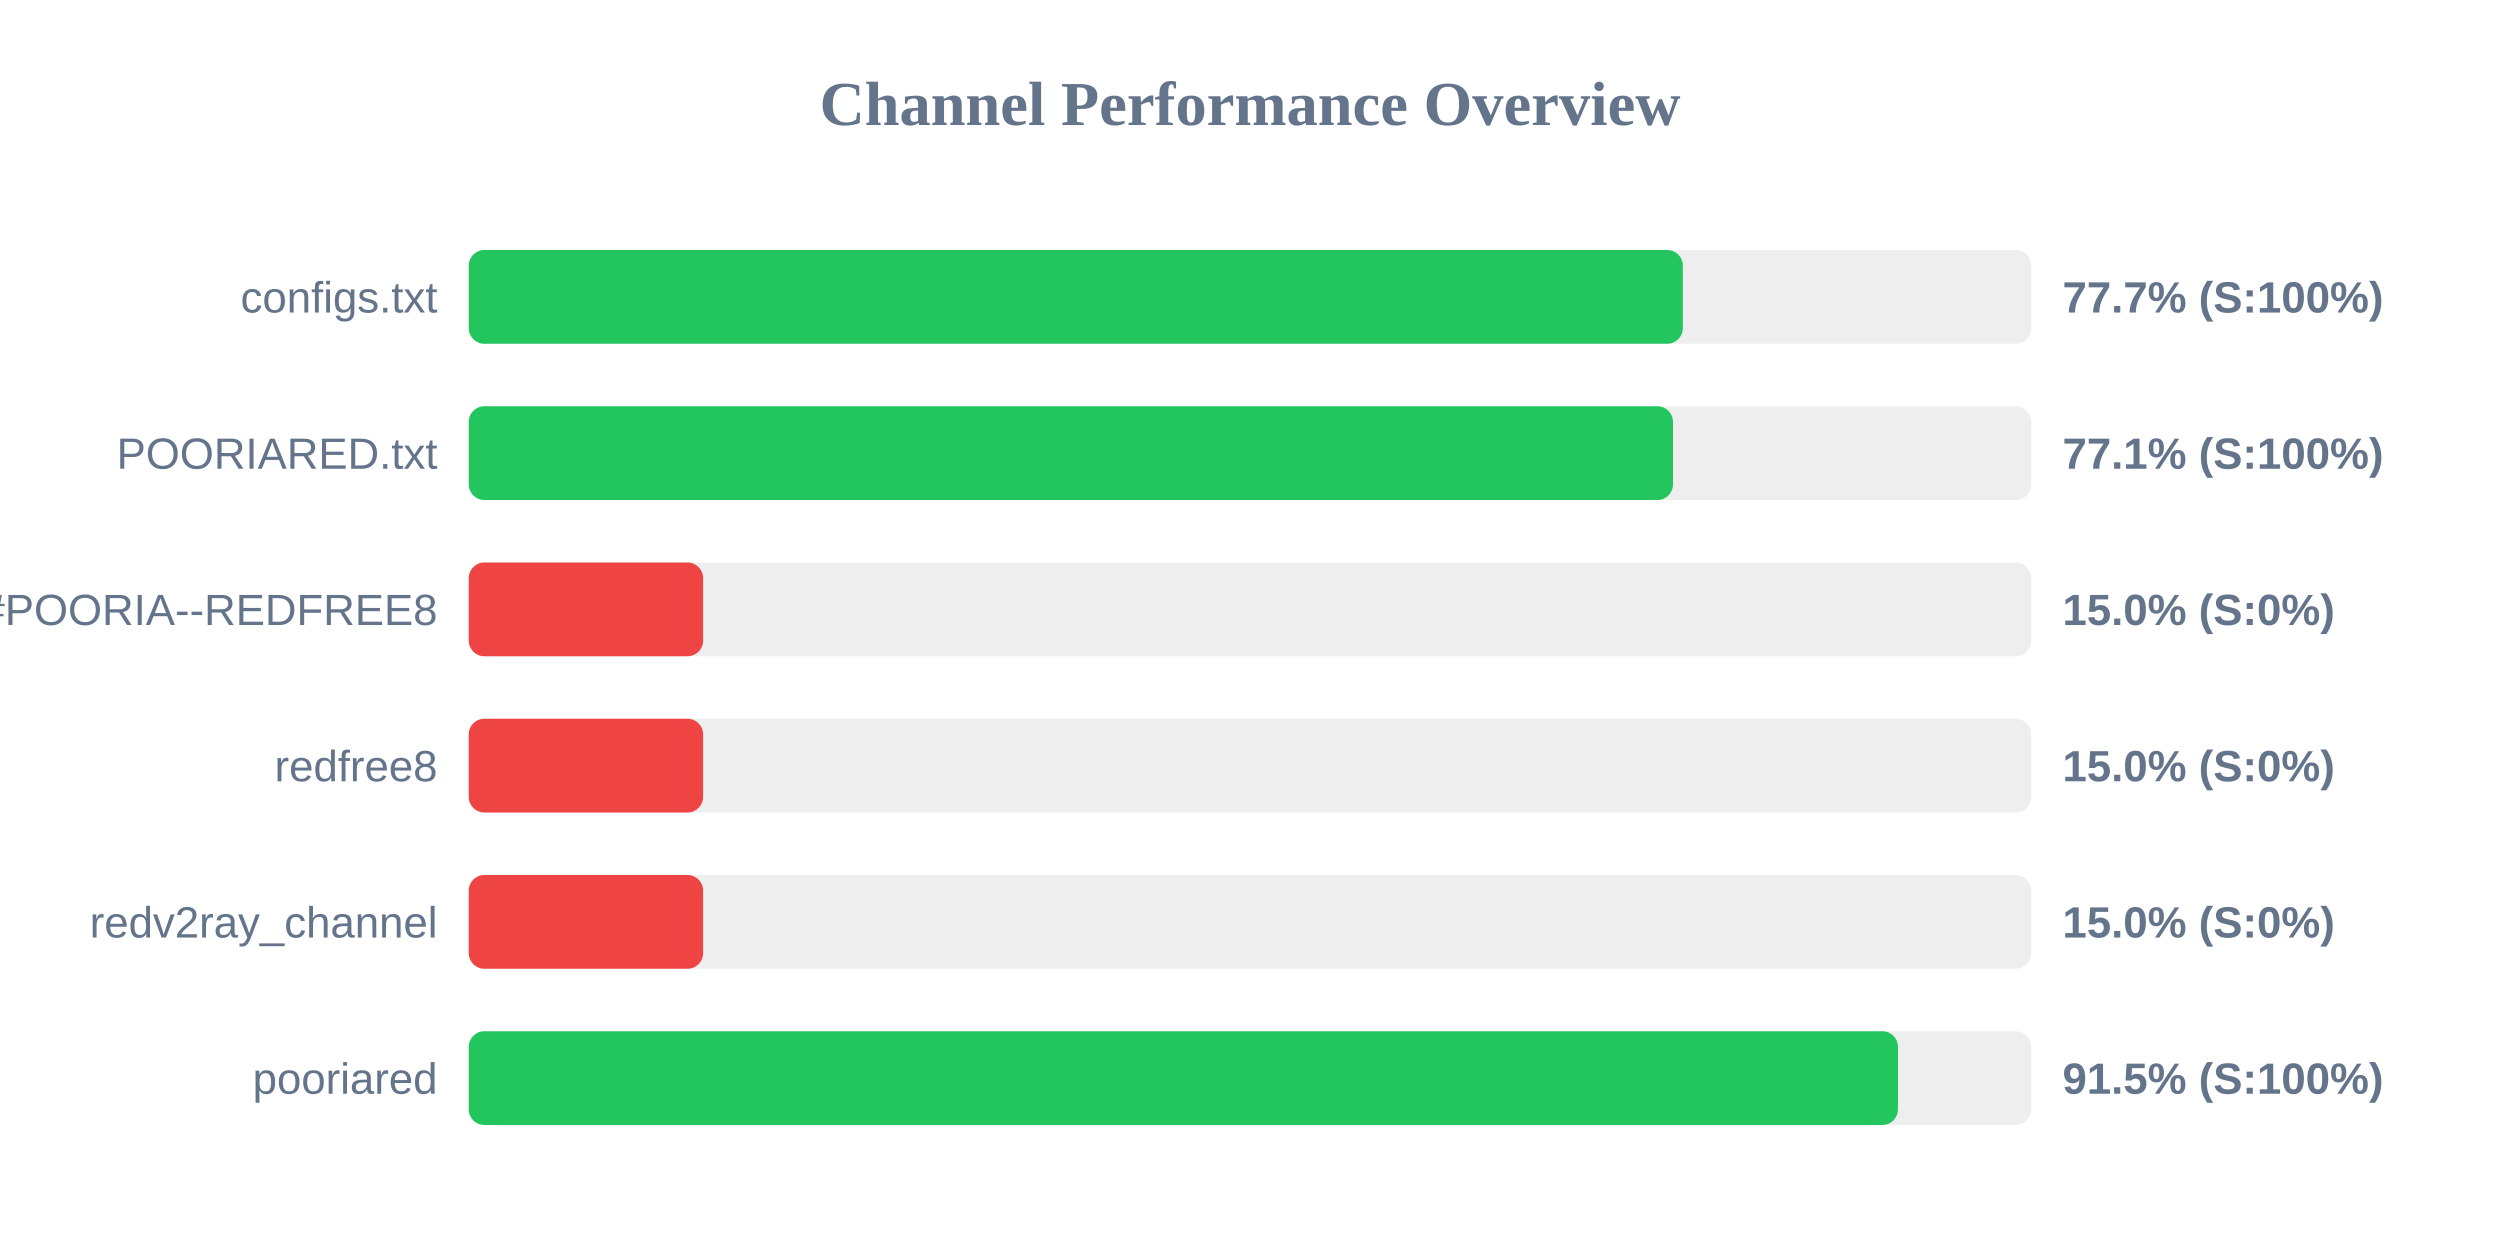
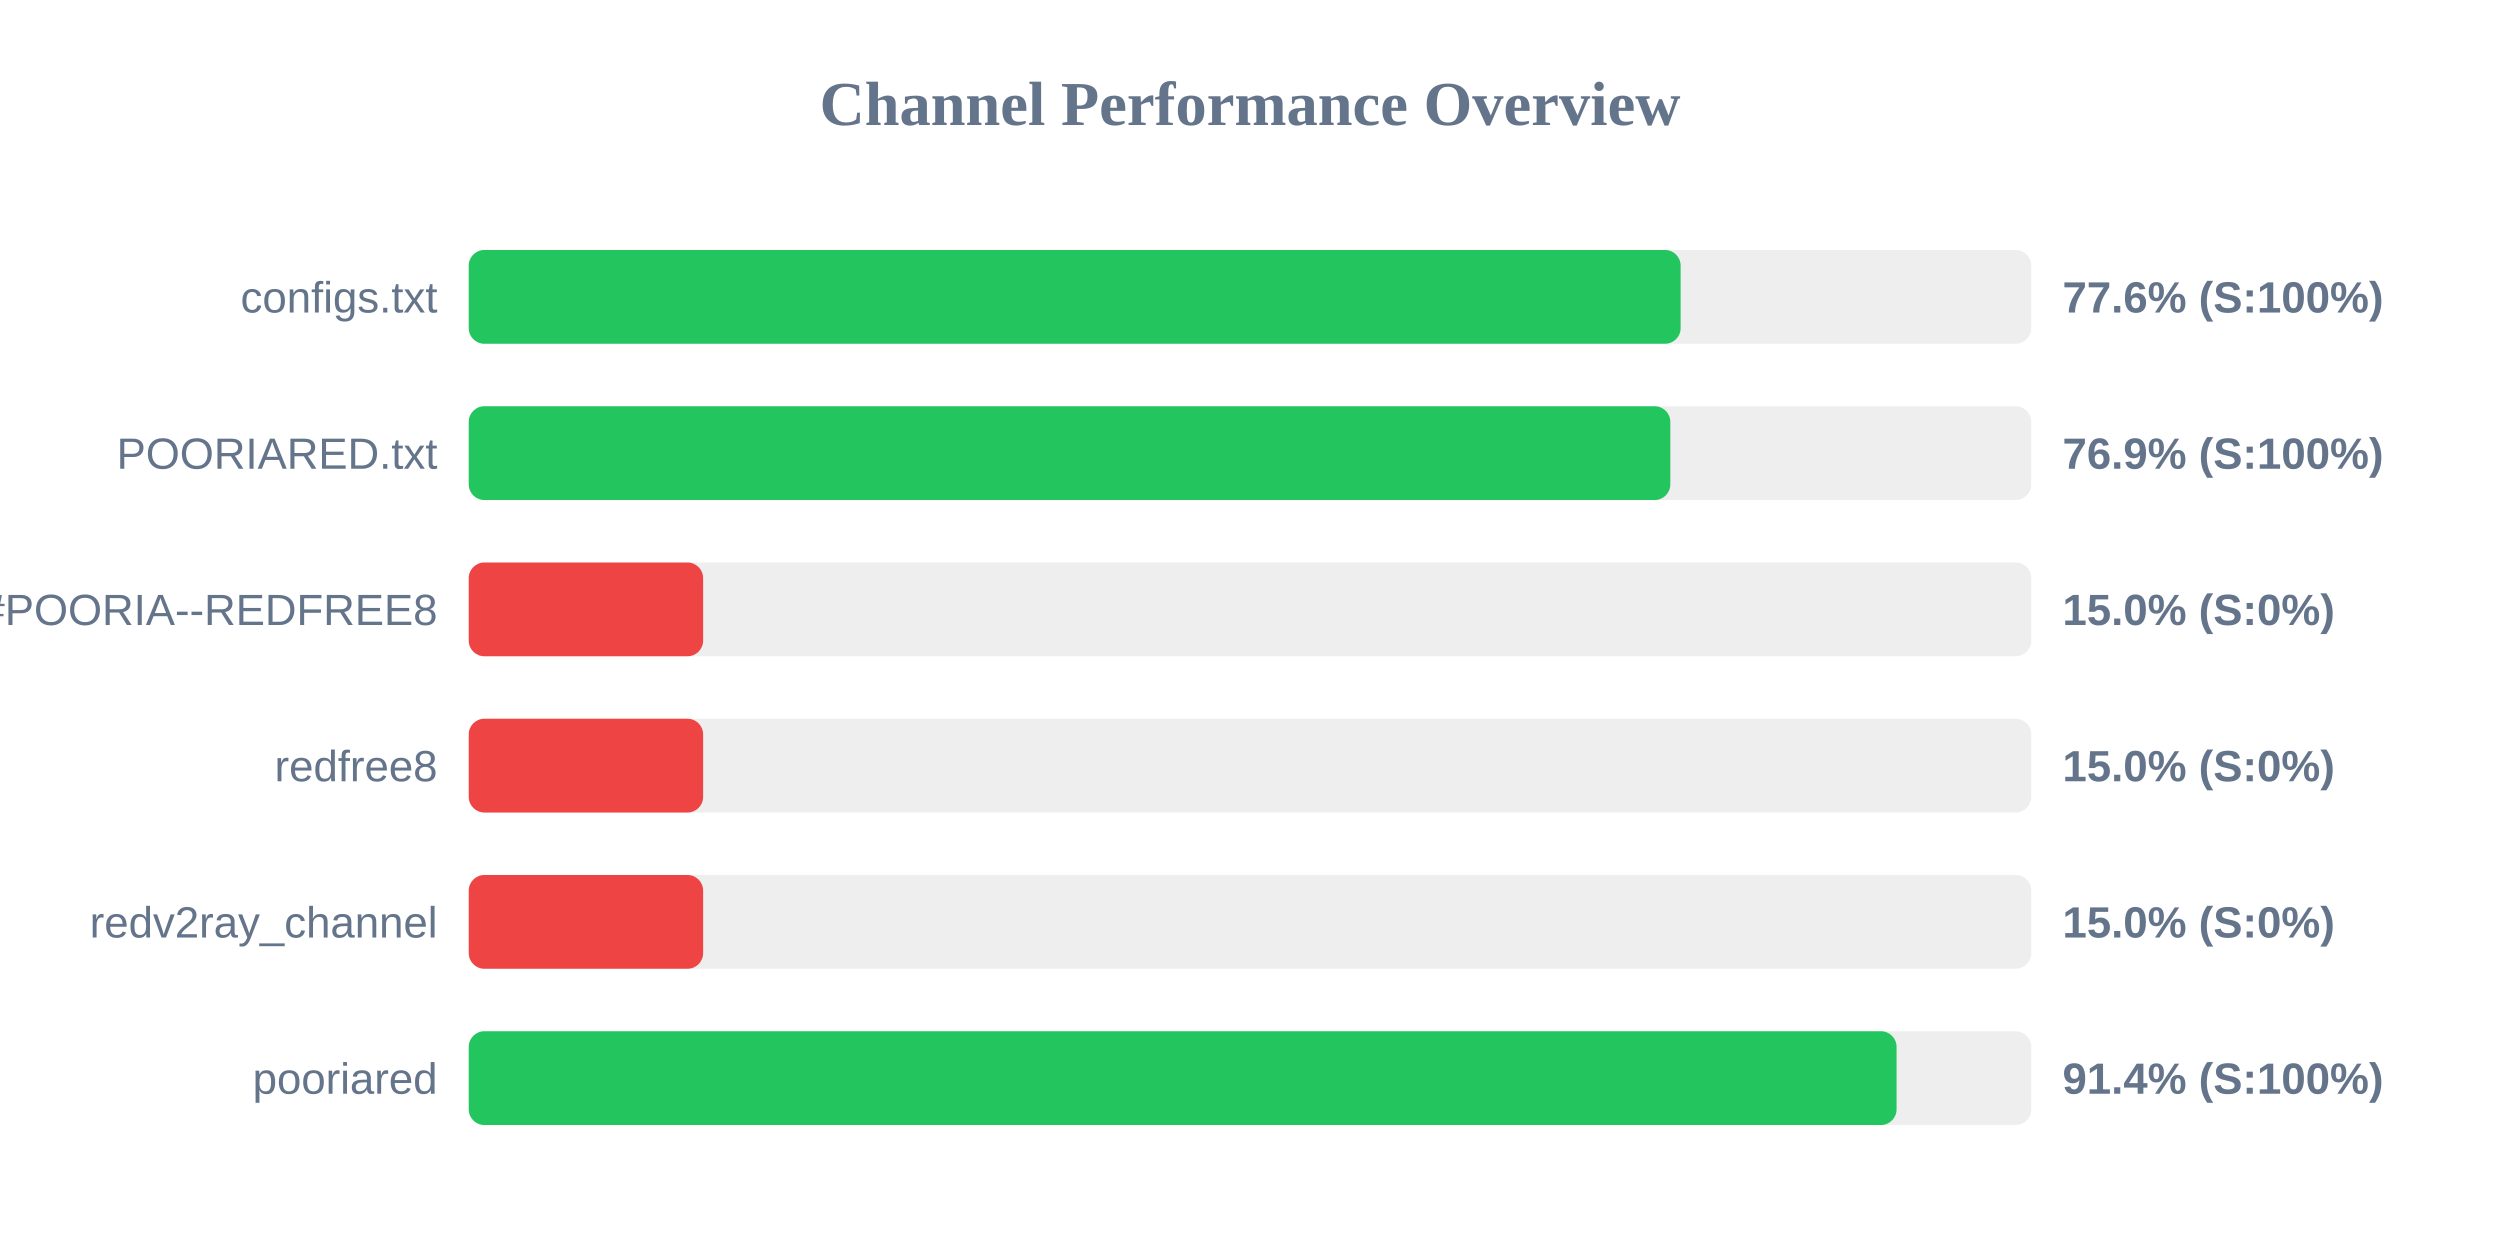
<svg xmlns="http://www.w3.org/2000/svg" width="800" height="400" version="1.1">
  <style>
        .row { font: 14px Arial; fill: #64748b; }
        .score { font: bold 14px Arial; fill: #64748b; }
    </style>
  <text x="400" y="40" text-anchor="middle" font-size="20px" font-weight="bold" fill="#64748b">Channel Performance Overview</text>
  <rect x="150" y="80" width="500" height="30" fill="#eee" rx="5" />
-   <rect x="150" y="80" width="388.5" height="30" fill="#22c55e" rx="5" />
+   <rect x="150" y="80" width="387.8" height="30" fill="#22c55e" rx="5" />
  <text x="140" y="100" text-anchor="end" class="row">configs.txt</text>
-   <text x="660" y="100" text-anchor="start" class="score">77.7% (S:100%)</text>
+   <text x="660" y="100" text-anchor="start" class="score">77.6% (S:100%)</text>
  <rect x="150" y="130" width="500" height="30" fill="#eee" rx="5" />
-   <rect x="150" y="130" width="385.35" height="30" fill="#22c55e" rx="5" />
+   <rect x="150" y="130" width="384.5" height="30" fill="#22c55e" rx="5" />
  <text x="140" y="150" text-anchor="end" class="row">POORIARED.txt</text>
-   <text x="660" y="150" text-anchor="start" class="score">77.1% (S:100%)</text>
+   <text x="660" y="150" text-anchor="start" class="score">76.9% (S:100%)</text>
  <rect x="150" y="180" width="500" height="30" fill="#eee" rx="5" />
  <rect x="150" y="180" width="75.0" height="30" fill="#ef4444" rx="5" />
  <text x="140" y="200" text-anchor="end" class="row">POORIA--REDFREE8.txt#POORIA--REDFREE8</text>
  <text x="660" y="200" text-anchor="start" class="score">15.0% (S:0%)</text>
  <rect x="150" y="230" width="500" height="30" fill="#eee" rx="5" />
  <rect x="150" y="230" width="75.0" height="30" fill="#ef4444" rx="5" />
  <text x="140" y="250" text-anchor="end" class="row">redfree8</text>
  <text x="660" y="250" text-anchor="start" class="score">15.0% (S:0%)</text>
  <rect x="150" y="280" width="500" height="30" fill="#eee" rx="5" />
  <rect x="150" y="280" width="75.0" height="30" fill="#ef4444" rx="5" />
  <text x="140" y="300" text-anchor="end" class="row">redv2ray_channel</text>
  <text x="660" y="300" text-anchor="start" class="score">15.0% (S:0%)</text>
  <rect x="150" y="330" width="500" height="30" fill="#eee" rx="5" />
-   <rect x="150" y="330" width="457.35" height="30" fill="#22c55e" rx="5" />
+   <rect x="150" y="330" width="456.9" height="30" fill="#22c55e" rx="5" />
  <text x="140" y="350" text-anchor="end" class="row">pooriared</text>
-   <text x="660" y="350" text-anchor="start" class="score">91.5% (S:100%)</text>
+   <text x="660" y="350" text-anchor="start" class="score">91.4% (S:100%)</text>
</svg>
